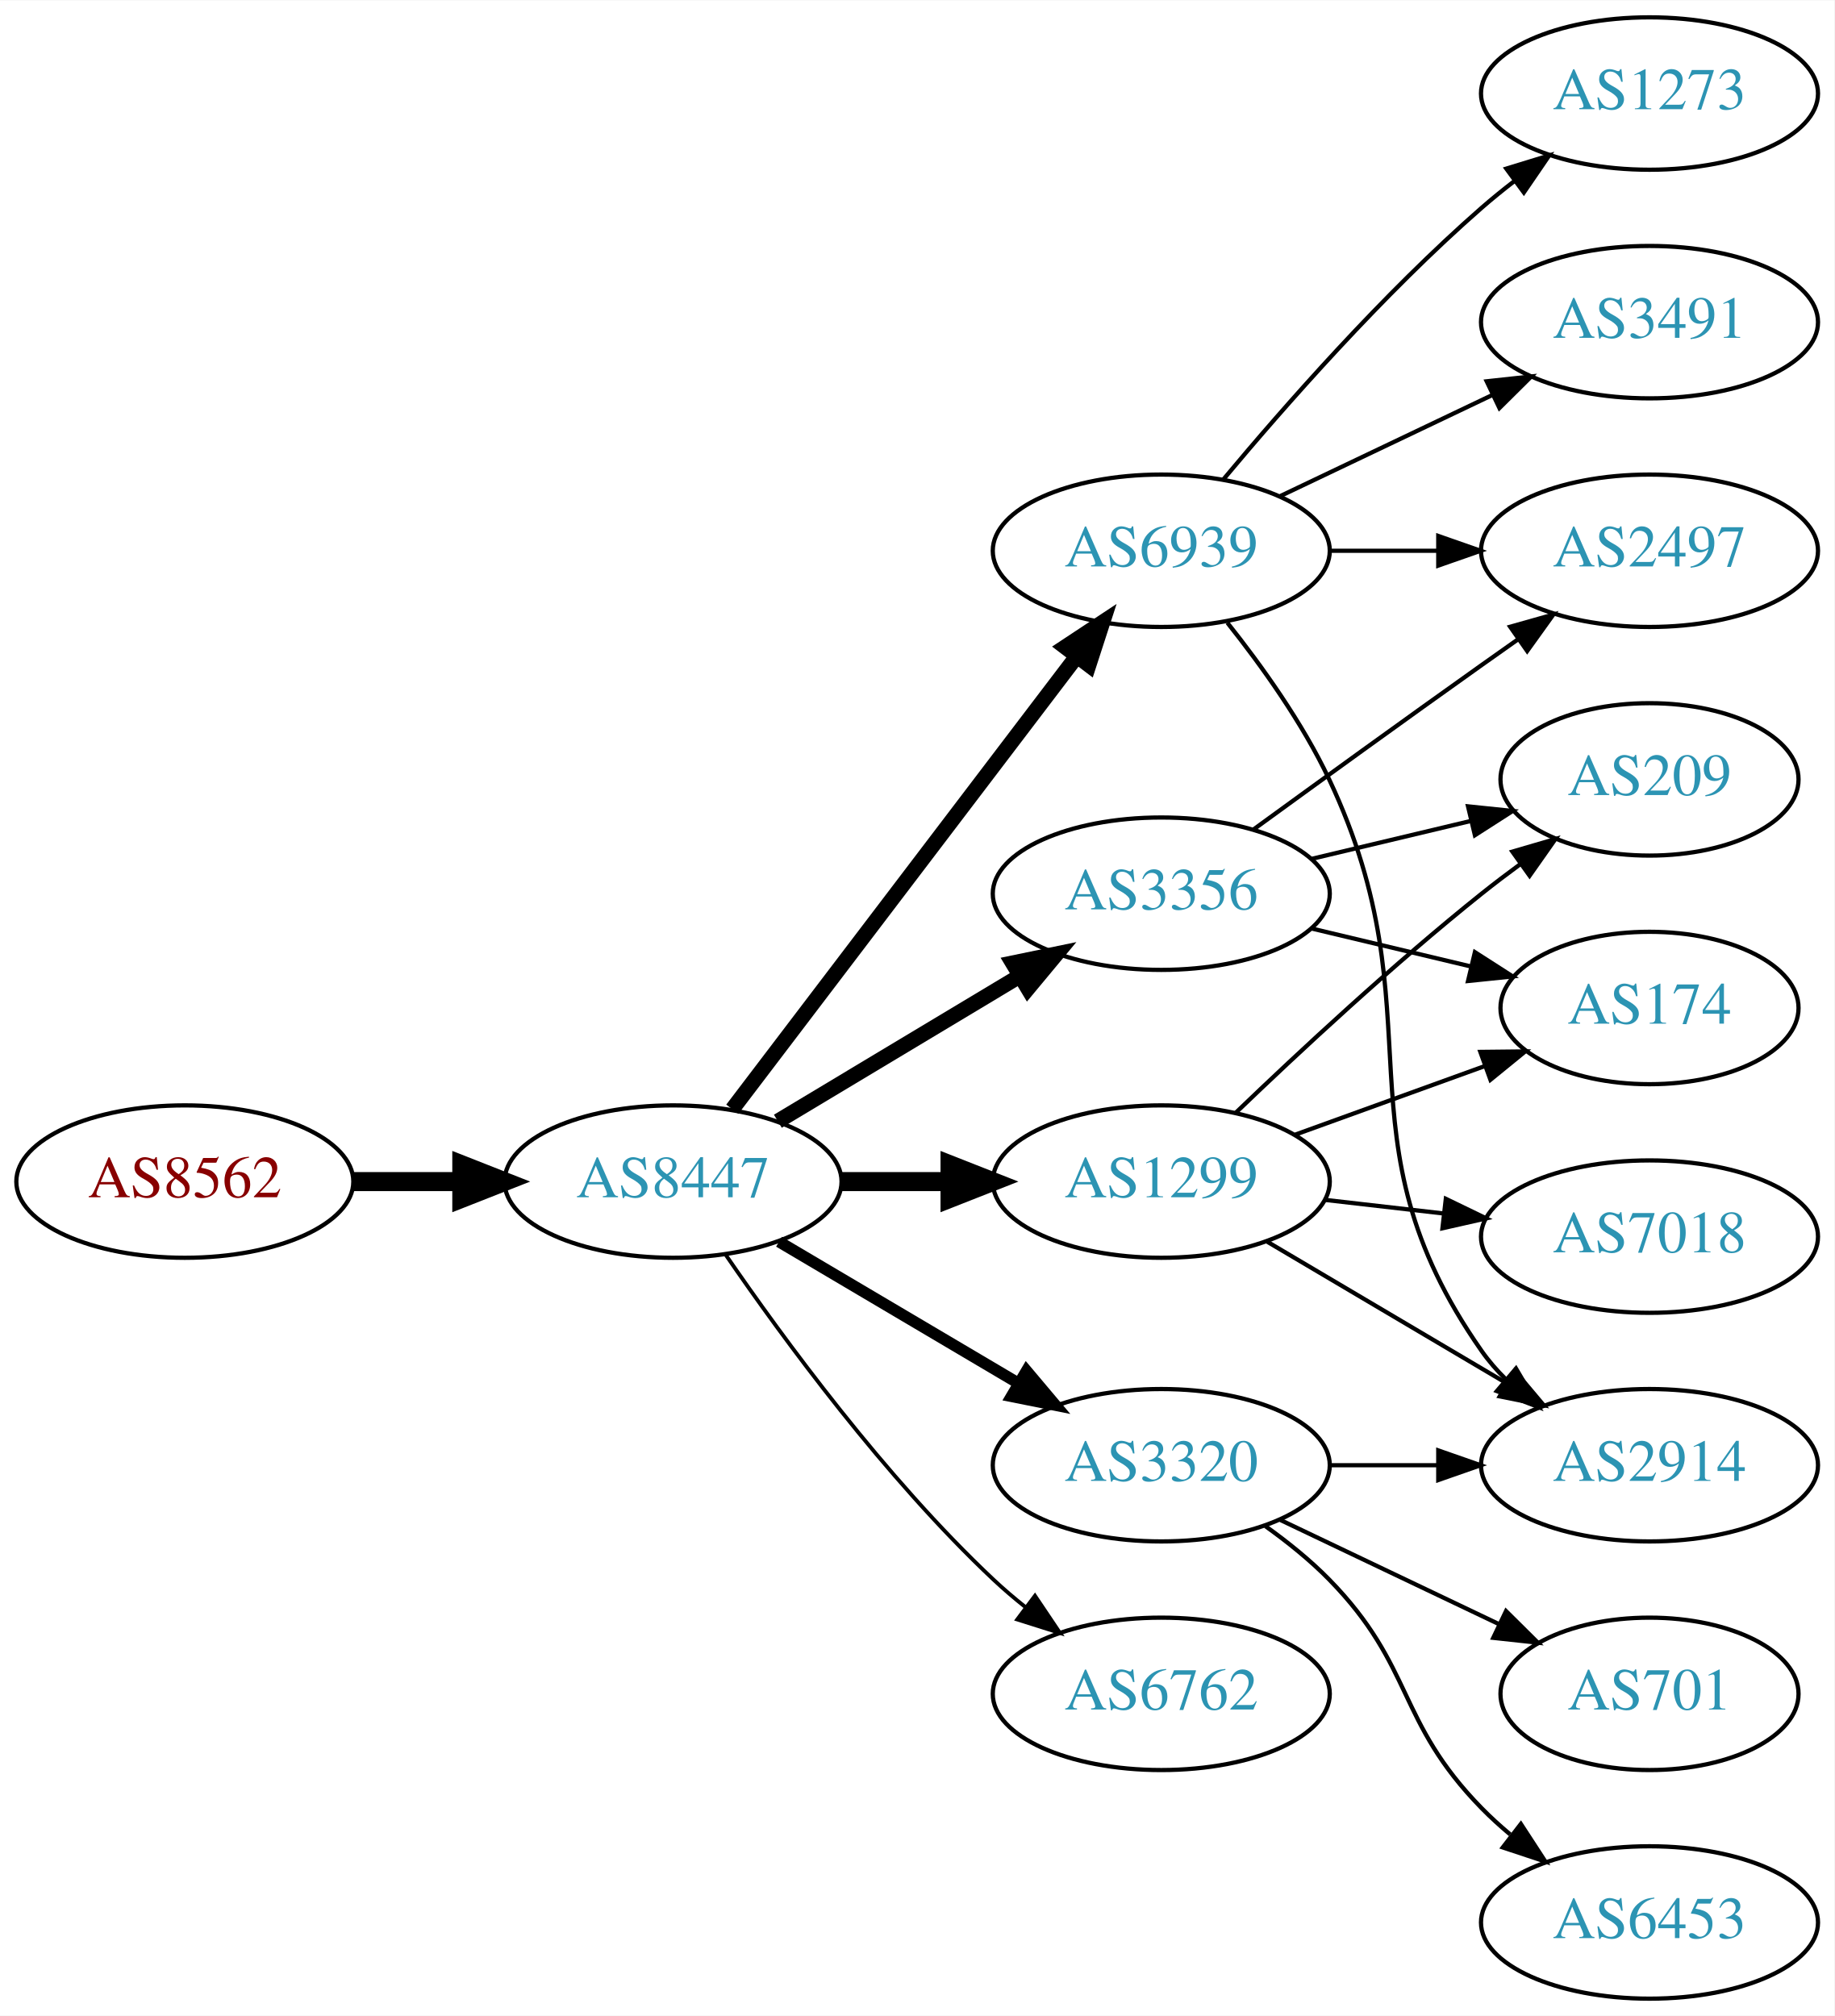
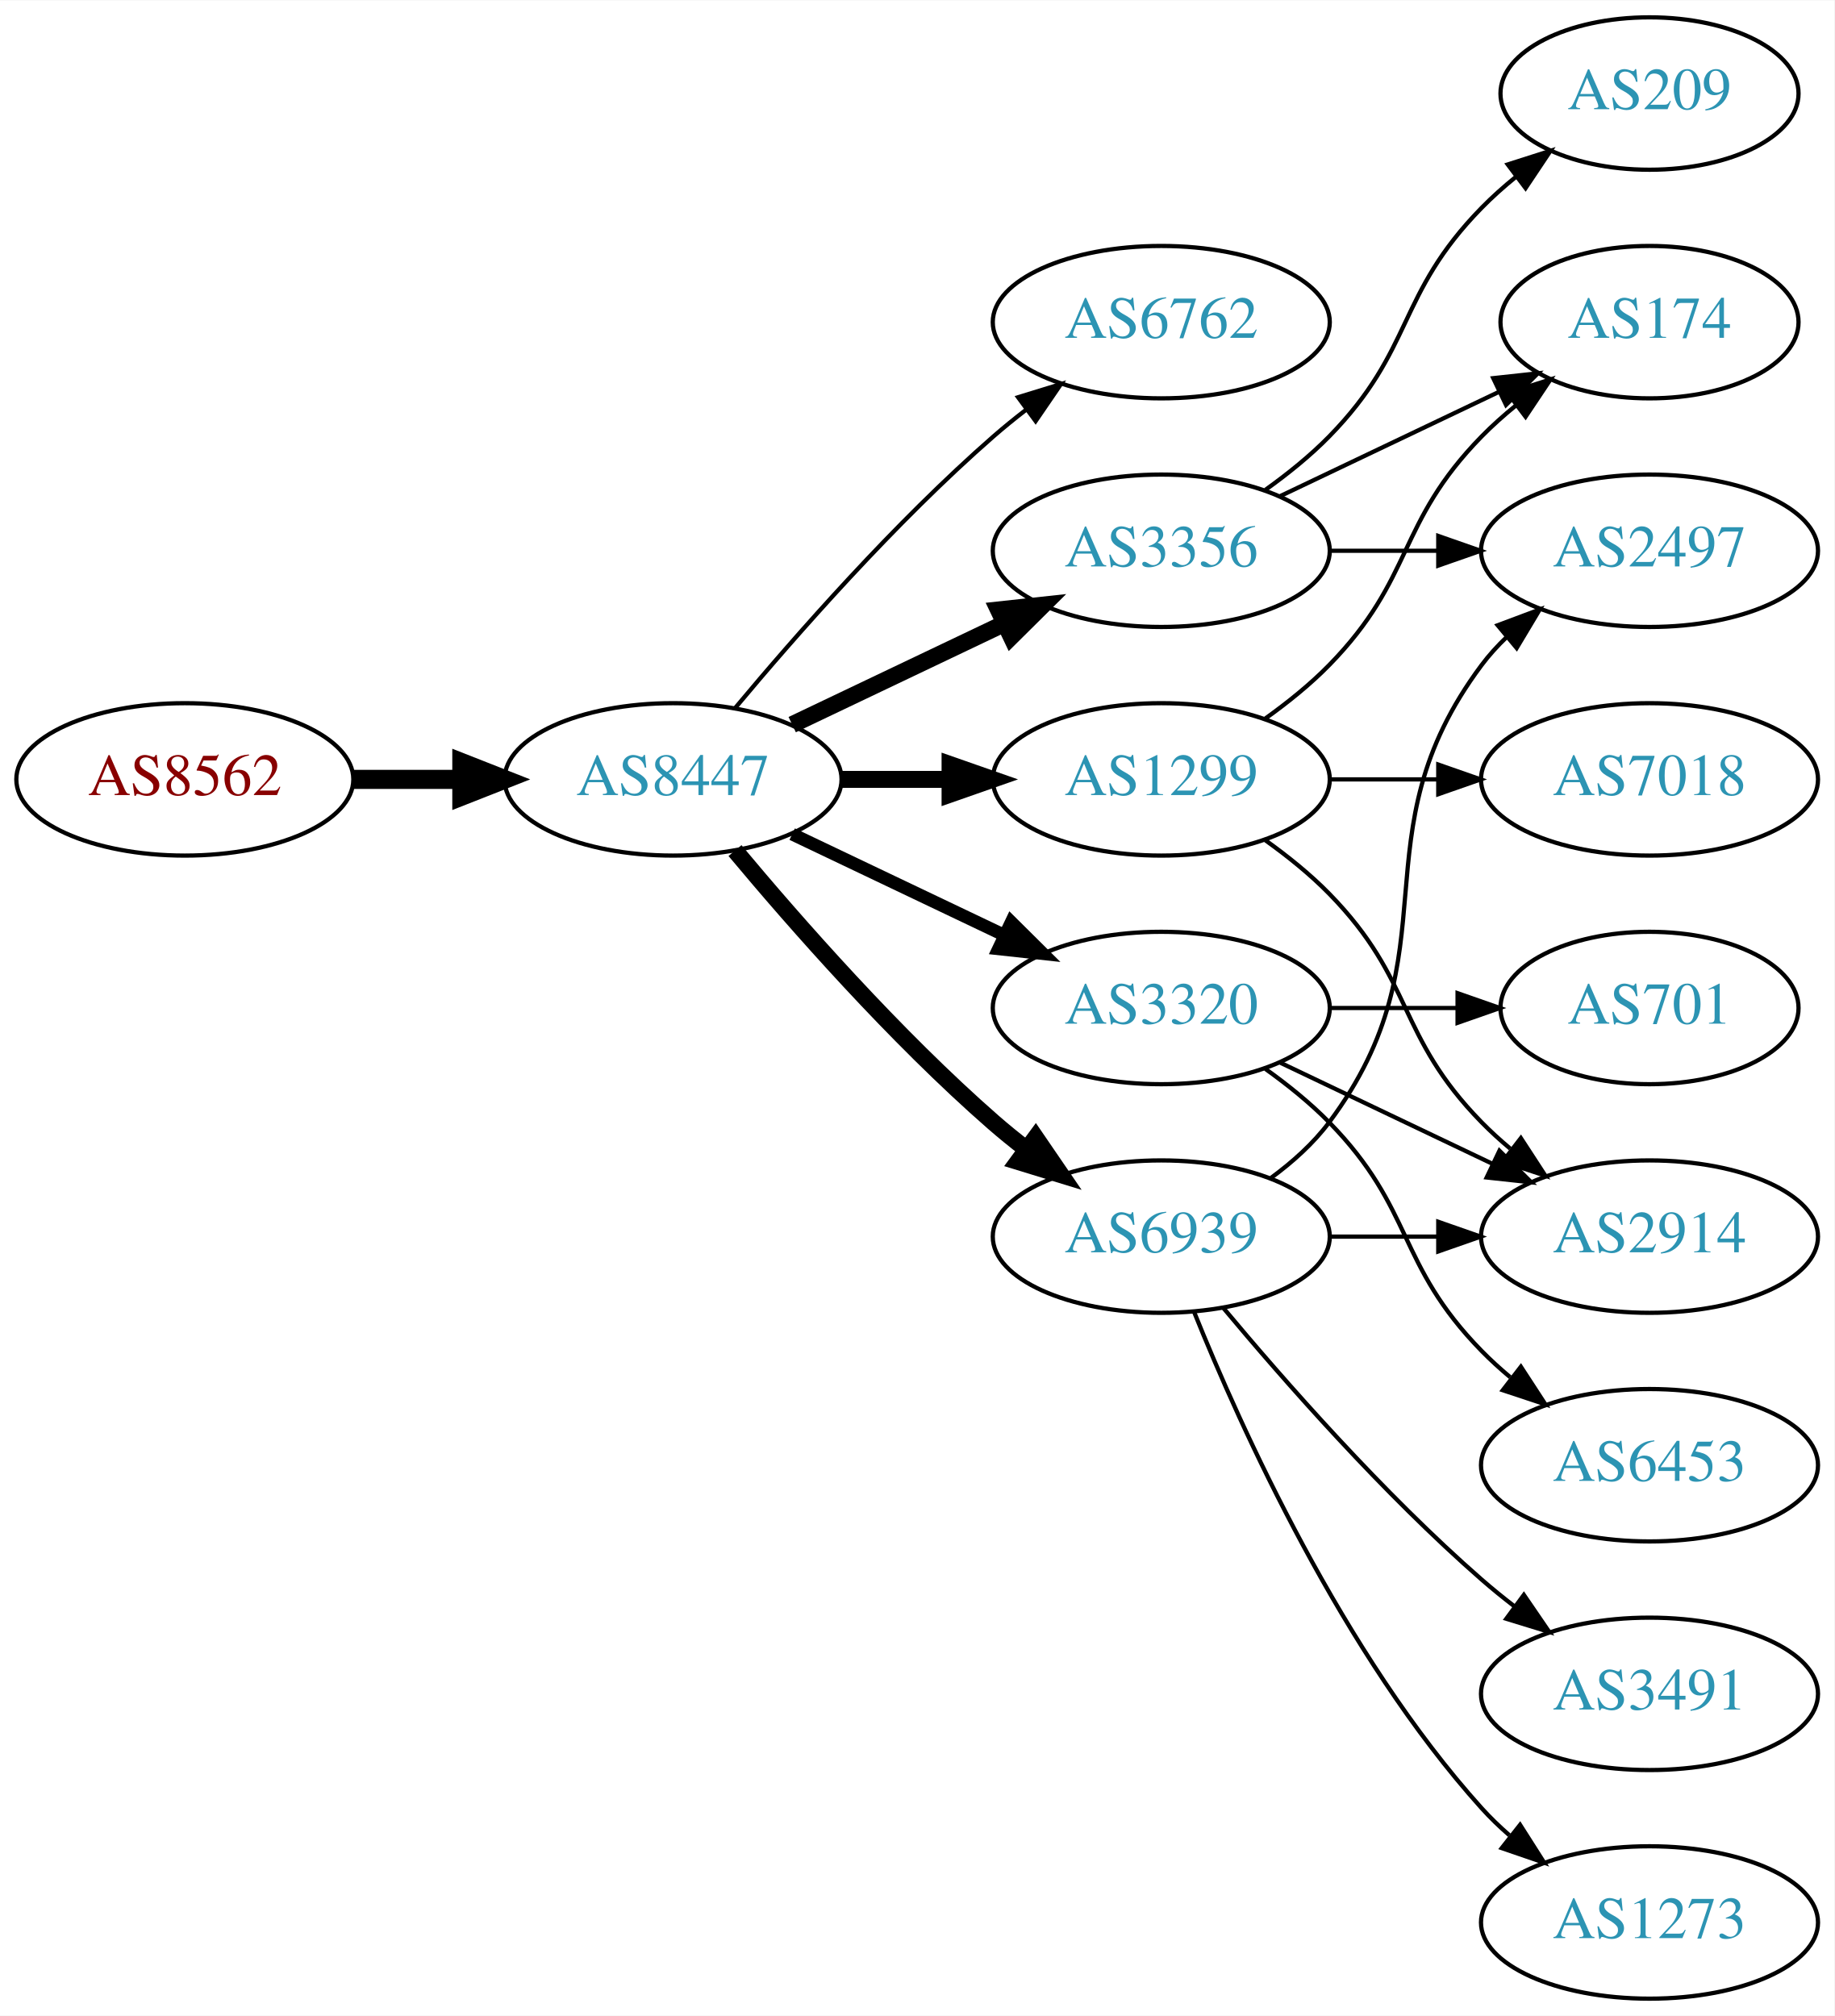
<svg xmlns="http://www.w3.org/2000/svg" xmlns:xlink="http://www.w3.org/1999/xlink" width="433pt" height="476pt" viewBox="0.00 0.00 433.17 476.00">
  <g id="graph0" class="graph" transform="scale(1 1) rotate(0) translate(4 472)">
    <polygon fill="white" stroke="none" points="-4,4 -4,-472 429.172,-472 429.172,4 -4,4" />
    <g id="node1" class="node">
      <g id="a_node1">
        <a xlink:href="/asn/8562" xlink:title="AS8562 ~ www.a1.net [AT]">
-           <ellipse fill="#ffffff" stroke="black" cx="39.647" cy="-193" rx="39.794" ry="18" />
-           <text text-anchor="middle" x="39.647" y="-189.3" font-family="Times,serif" font-size="14.00" fill="#880000">AS8562</text>
+           <ellipse fill="#ffffff" stroke="black" cx="39.647" cy="-288" rx="39.794" ry="18" />
+           <text text-anchor="middle" x="39.647" y="-284.3" font-family="Times,serif" font-size="14.00" fill="#880000">AS8562</text>
        </a>
      </g>
    </g>
    <g id="node2" class="node">
      <g id="a_node2">
        <a xlink:href="/asn/8447" xlink:title="AS8447 ~ A1 Telekom Austria AG [AT]">
-           <ellipse fill="#ffffff" stroke="black" cx="154.939" cy="-193" rx="39.794" ry="18" />
-           <text text-anchor="middle" x="154.939" y="-189.3" font-family="Times,serif" font-size="14.00" fill="#2c94b3">AS8447</text>
+           <ellipse fill="#ffffff" stroke="black" cx="154.939" cy="-288" rx="39.794" ry="18" />
+           <text text-anchor="middle" x="154.939" y="-284.3" font-family="Times,serif" font-size="14.00" fill="#2c94b3">AS8447</text>
        </a>
      </g>
    </g>
    <g id="edge1" class="edge">
-       <path fill="none" stroke="black" stroke-width="4.5" d="M79.319,-193C87.522,-193 96.286,-193 104.818,-193" />
-       <polygon fill="black" stroke="black" stroke-width="4.5" points="105.057,-196.938 115.057,-193 105.057,-189.063 105.057,-196.938" />
+       <path fill="none" stroke="black" stroke-width="4.5" d="M79.319,-288C87.522,-288 96.286,-288 104.818,-288" />
+       <polygon fill="black" stroke="black" stroke-width="4.5" points="105.057,-291.938 115.057,-288 105.057,-284.063 105.057,-291.938" />
    </g>
    <g id="node3" class="node">
      <g id="a_node3">
-         <a xlink:href="/asn/6939" xlink:title="AS6939 ~ Hurricane Electric LLC [US]">
-           <ellipse fill="#ffffff" stroke="black" cx="270.232" cy="-342" rx="39.794" ry="18" />
-           <text text-anchor="middle" x="270.232" y="-338.3" font-family="Times,serif" font-size="14.00" fill="#2c94b3">AS6939</text>
+         <a xlink:href="/asn/6762" xlink:title="AS6762 ~ TELECOM ITALIA SPARKLE S.p.A. [IT]">
+           <ellipse fill="#ffffff" stroke="black" cx="270.232" cy="-396" rx="39.794" ry="18" />
+           <text text-anchor="middle" x="270.232" y="-392.3" font-family="Times,serif" font-size="14.00" fill="#2c94b3">AS6762</text>
        </a>
      </g>
    </g>
    <g id="edge2" class="edge">
-       <path fill="none" stroke="black" stroke-width="3.6" d="M168.936,-210.092C188.911,-236.364 227.262,-286.802 250.318,-317.125" />
-       <polygon fill="black" stroke="black" stroke-width="3.6" points="247.549,-319.265 256.388,-325.107 253.121,-315.028 247.549,-319.265" />
+       <path fill="none" stroke="black" d="M169.569,-304.817C183.852,-321.929 207.398,-348.745 230.586,-369 233.052,-371.154 235.69,-373.294 238.388,-375.372" />
+       <polygon fill="black" stroke="black" points="236.413,-378.264 246.542,-381.37 240.561,-372.625 236.413,-378.264" />
    </g>
    <g id="node4" class="node">
      <g id="a_node4">
-         <a xlink:href="/asn/3356" xlink:title="AS3356 ~ Level 3 Parent, LLC [US]">
-           <ellipse fill="#ffffff" stroke="black" cx="270.232" cy="-261" rx="39.794" ry="18" />
-           <text text-anchor="middle" x="270.232" y="-257.3" font-family="Times,serif" font-size="14.00" fill="#2c94b3">AS3356</text>
+         <a xlink:href="/asn/1299" xlink:title="AS1299 ~ Telia Carrier [EU]">
+           <ellipse fill="#ffffff" stroke="black" cx="270.232" cy="-288" rx="39.794" ry="18" />
+           <text text-anchor="middle" x="270.232" y="-284.3" font-family="Times,serif" font-size="14.00" fill="#2c94b3">AS1299</text>
        </a>
      </g>
    </g>
    <g id="edge3" class="edge">
-       <path fill="none" stroke="black" stroke-width="3.6" d="M179.689,-207.255C196.306,-217.229 218.702,-230.671 236.939,-241.617" />
-       <polygon fill="black" stroke="black" stroke-width="3.6" points="235.138,-244.618 245.514,-246.764 238.741,-238.616 235.138,-244.618" />
+       <path fill="none" stroke="black" stroke-width="4" d="M194.612,-288C202.815,-288 211.579,-288 220.111,-288" />
+       <polygon fill="black" stroke="black" stroke-width="4" points="220.35,-291.5 230.35,-288 220.35,-284.5 220.35,-291.5" />
    </g>
    <g id="node5" class="node">
      <g id="a_node5">
-         <a xlink:href="/asn/1299" xlink:title="AS1299 ~ Telia Carrier [EU]">
-           <ellipse fill="#ffffff" stroke="black" cx="270.232" cy="-193" rx="39.794" ry="18" />
-           <text text-anchor="middle" x="270.232" y="-189.3" font-family="Times,serif" font-size="14.00" fill="#2c94b3">AS1299</text>
+         <a xlink:href="/asn/6939" xlink:title="AS6939 ~ Hurricane Electric LLC [US]">
+           <ellipse fill="#ffffff" stroke="black" cx="270.232" cy="-180" rx="39.794" ry="18" />
+           <text text-anchor="middle" x="270.232" y="-176.3" font-family="Times,serif" font-size="14.00" fill="#2c94b3">AS6939</text>
        </a>
      </g>
    </g>
    <g id="edge4" class="edge">
-       <path fill="none" stroke="black" stroke-width="4.5" d="M194.612,-193C202.815,-193 211.579,-193 220.111,-193" />
-       <polygon fill="black" stroke="black" stroke-width="4.5" points="220.35,-196.938 230.35,-193 220.35,-189.063 220.35,-196.938" />
+       <path fill="none" stroke="black" stroke-width="4" d="M169.569,-271.183C183.852,-254.071 207.398,-227.255 230.586,-207 233.052,-204.846 235.69,-202.706 238.388,-200.628" />
+       <polygon fill="black" stroke="black" stroke-width="4" points="240.561,-203.375 246.542,-194.63 236.413,-197.736 240.561,-203.375" />
    </g>
    <g id="node6" class="node">
      <g id="a_node6">
        <a xlink:href="/asn/3320" xlink:title="AS3320 ~ DTAG [DE]">
-           <ellipse fill="#ffffff" stroke="black" cx="270.232" cy="-126" rx="39.794" ry="18" />
-           <text text-anchor="middle" x="270.232" y="-122.3" font-family="Times,serif" font-size="14.00" fill="#2c94b3">AS3320</text>
+           <ellipse fill="#ffffff" stroke="black" cx="270.232" cy="-234" rx="39.794" ry="18" />
+           <text text-anchor="middle" x="270.232" y="-230.3" font-family="Times,serif" font-size="14.00" fill="#2c94b3">AS3320</text>
        </a>
      </g>
    </g>
    <g id="edge5" class="edge">
-       <path fill="none" stroke="black" stroke-width="2.7" d="M179.966,-178.791C196.338,-169.109 218.225,-156.165 236.229,-145.518" />
-       <polygon fill="black" stroke="black" stroke-width="2.7" points="238.415,-148.292 245.241,-140.188 234.851,-142.266 238.415,-148.292" />
+       <path fill="none" stroke="black" stroke-width="3" d="M183.076,-275.066C198.07,-267.919 216.891,-258.948 233.114,-251.215" />
+       <polygon fill="black" stroke="black" stroke-width="3" points="234.796,-254.291 242.317,-246.829 231.784,-247.972 234.796,-254.291" />
    </g>
    <g id="node7" class="node">
      <g id="a_node7">
-         <a xlink:href="/asn/6762" xlink:title="AS6762 ~ TELECOM ITALIA SPARKLE S.p.A. [IT]">
-           <ellipse fill="#ffffff" stroke="black" cx="270.232" cy="-72" rx="39.794" ry="18" />
-           <text text-anchor="middle" x="270.232" y="-68.3" font-family="Times,serif" font-size="14.00" fill="#2c94b3">AS6762</text>
+         <a xlink:href="/asn/3356" xlink:title="AS3356 ~ Level 3 Parent, LLC [US]">
+           <ellipse fill="#ffffff" stroke="black" cx="270.232" cy="-342" rx="39.794" ry="18" />
+           <text text-anchor="middle" x="270.232" y="-338.3" font-family="Times,serif" font-size="14.00" fill="#2c94b3">AS3356</text>
        </a>
      </g>
    </g>
    <g id="edge6" class="edge">
-       <path fill="none" stroke="black" stroke-width="0.9" d="M167.296,-175.817C180.905,-155.972 205.083,-122.985 230.586,-99 232.971,-96.757 235.554,-94.556 238.215,-92.438" />
-       <polygon fill="black" stroke="black" stroke-width="0.9" points="240.404,-95.171 246.313,-86.377 236.21,-89.567 240.404,-95.171" />
+       <path fill="none" stroke="black" stroke-width="4" d="M183.076,-300.934C198.07,-308.081 216.891,-317.052 233.114,-324.785" />
+       <polygon fill="black" stroke="black" stroke-width="4" points="231.784,-328.028 242.317,-329.171 234.796,-321.709 231.784,-328.028" />
    </g>
    <g id="node8" class="node">
      <g id="a_node8">
-         <a xlink:href="/asn/3491" xlink:title="AS3491 ~ PCCW Global, Inc. [US]">
-           <ellipse fill="#ffffff" stroke="black" cx="385.525" cy="-396" rx="39.794" ry="18" />
-           <text text-anchor="middle" x="385.525" y="-392.3" font-family="Times,serif" font-size="14.00" fill="#2c94b3">AS3491</text>
+         <a xlink:href="/asn/174" xlink:title="AS174 ~ Cogent Communications [US]">
+           <ellipse fill="#ffffff" stroke="black" cx="385.525" cy="-396" rx="35.194" ry="18" />
+           <text text-anchor="middle" x="385.525" y="-392.3" font-family="Times,serif" font-size="14.00" fill="#2c94b3">AS174</text>
        </a>
      </g>
    </g>
    <g id="edge7" class="edge">
-       <path fill="none" stroke="black" d="M298.369,-354.934C313.363,-362.081 332.184,-371.052 348.407,-378.785" />
-       <polygon fill="black" stroke="black" points="347.077,-382.028 357.61,-383.171 350.089,-375.709 347.077,-382.028" />
+       <path fill="none" stroke="black" d="M294.826,-302.389C300.082,-306.148 305.414,-310.437 309.879,-315 330.051,-335.617 325.706,-348.383 345.879,-369 348.358,-371.534 351.105,-373.983 353.957,-376.304" />
+       <polygon fill="black" stroke="black" points="352.049,-379.248 362.142,-382.468 356.26,-373.657 352.049,-379.248" />
    </g>
    <g id="node9" class="node">
      <g id="a_node9">
+         <a xlink:href="/asn/7018" xlink:title="AS7018 ~ AT&amp;T Services, Inc. [US]">
+           <ellipse fill="#ffffff" stroke="black" cx="385.525" cy="-288" rx="39.794" ry="18" />
+           <text text-anchor="middle" x="385.525" y="-284.3" font-family="Times,serif" font-size="14.00" fill="#2c94b3">AS7018</text>
+         </a>
+       </g>
+     </g>
+     <g id="edge8" class="edge">
+       <path fill="none" stroke="black" d="M309.905,-288C318.108,-288 326.872,-288 335.404,-288" />
+       <polygon fill="black" stroke="black" points="335.643,-291.5 345.643,-288 335.643,-284.5 335.643,-291.5" />
+     </g>
+     <g id="node10" class="node">
+       <g id="a_node10">
+         <a xlink:href="/asn/2914" xlink:title="AS2914 ~ NTT America, Inc. [US]">
+           <ellipse fill="#ffffff" stroke="black" cx="385.525" cy="-180" rx="39.794" ry="18" />
+           <text text-anchor="middle" x="385.525" y="-176.3" font-family="Times,serif" font-size="14.00" fill="#2c94b3">AS2914</text>
+         </a>
+       </g>
+     </g>
+     <g id="edge9" class="edge">
+       <path fill="none" stroke="black" d="M294.826,-273.611C300.082,-269.852 305.414,-265.563 309.879,-261 330.051,-240.383 325.706,-227.617 345.879,-207 347.972,-204.861 350.255,-202.782 352.632,-200.79" />
+       <polygon fill="black" stroke="black" points="355.15,-203.268 360.931,-194.389 350.875,-197.725 355.15,-203.268" />
+     </g>
+     <g id="edge11" class="edge">
+       <path fill="none" stroke="black" d="M309.905,-180C318.108,-180 326.872,-180 335.404,-180" />
+       <polygon fill="black" stroke="black" points="335.643,-183.5 345.643,-180 335.643,-176.5 335.643,-183.5" />
+     </g>
+     <g id="node11" class="node">
+       <g id="a_node11">
+         <a xlink:href="/asn/1273" xlink:title="AS1273 ~ Vodafone Group PLC [EU]">
+           <ellipse fill="#ffffff" stroke="black" cx="385.525" cy="-18" rx="39.794" ry="18" />
+           <text text-anchor="middle" x="385.525" y="-14.3" font-family="Times,serif" font-size="14.00" fill="#2c94b3">AS1273</text>
+         </a>
+       </g>
+     </g>
+     <g id="edge10" class="edge">
+       <path fill="none" stroke="black" d="M277.98,-162.213C289.031,-134.757 313.084,-81.422 345.879,-45 347.881,-42.776 350.1,-40.637 352.432,-38.603" />
+       <polygon fill="black" stroke="black" points="354.963,-41.065 360.652,-32.127 350.631,-35.567 354.963,-41.065" />
+     </g>
+     <g id="node12" class="node">
+       <g id="a_node12">
+         <a xlink:href="/asn/3491" xlink:title="AS3491 ~ PCCW Global, Inc. [US]">
+           <ellipse fill="#ffffff" stroke="black" cx="385.525" cy="-72" rx="39.794" ry="18" />
+           <text text-anchor="middle" x="385.525" y="-68.3" font-family="Times,serif" font-size="14.00" fill="#2c94b3">AS3491</text>
+         </a>
+       </g>
+     </g>
+     <g id="edge12" class="edge">
+       <path fill="none" stroke="black" d="M284.862,-163.183C299.145,-146.071 322.691,-119.255 345.879,-99 348.345,-96.846 350.983,-94.706 353.681,-92.628" />
+       <polygon fill="black" stroke="black" points="355.854,-95.375 361.835,-86.63 351.706,-89.736 355.854,-95.375" />
+     </g>
+     <g id="node13" class="node">
+       <g id="a_node13">
        <a xlink:href="/asn/2497" xlink:title="AS2497 ~ Internet Initiative Japan Inc. [JP]">
          <ellipse fill="#ffffff" stroke="black" cx="385.525" cy="-342" rx="39.794" ry="18" />
          <text text-anchor="middle" x="385.525" y="-338.3" font-family="Times,serif" font-size="14.00" fill="#2c94b3">AS2497</text>
        </a>
      </g>
    </g>
-     <g id="edge8" class="edge">
-       <path fill="none" stroke="black" d="M309.905,-342C318.108,-342 326.872,-342 335.404,-342" />
-       <polygon fill="black" stroke="black" points="335.643,-345.5 345.643,-342 335.643,-338.5 335.643,-345.5" />
-     </g>
-     <g id="node10" class="node">
-       <g id="a_node10">
-         <a xlink:href="/asn/1273" xlink:title="AS1273 ~ Vodafone Group PLC [EU]">
-           <ellipse fill="#ffffff" stroke="black" cx="385.525" cy="-450" rx="39.794" ry="18" />
-           <text text-anchor="middle" x="385.525" y="-446.3" font-family="Times,serif" font-size="14.00" fill="#2c94b3">AS1273</text>
-         </a>
-       </g>
-     </g>
-     <g id="edge9" class="edge">
-       <path fill="none" stroke="black" d="M284.862,-358.817C299.145,-375.929 322.691,-402.745 345.879,-423 348.345,-425.154 350.983,-427.294 353.681,-429.372" />
-       <polygon fill="black" stroke="black" points="351.706,-432.264 361.835,-435.37 355.854,-426.625 351.706,-432.264" />
-     </g>
-     <g id="node11" class="node">
-       <g id="a_node11">
-         <a xlink:href="/asn/2914" xlink:title="AS2914 ~ NTT America, Inc. [US]">
-           <ellipse fill="#ffffff" stroke="black" cx="385.525" cy="-126" rx="39.794" ry="18" />
-           <text text-anchor="middle" x="385.525" y="-122.3" font-family="Times,serif" font-size="14.00" fill="#2c94b3">AS2914</text>
-         </a>
-       </g>
-     </g>
-     <g id="edge10" class="edge">
-       <path fill="none" stroke="black" d="M285.833,-325.009C293.92,-314.845 303.582,-301.345 309.879,-288 336.378,-231.841 310.265,-203.869 345.879,-153 347.551,-150.611 349.506,-148.365 351.633,-146.267" />
-       <polygon fill="black" stroke="black" points="353.998,-148.851 359.366,-139.716 349.473,-143.51 353.998,-148.851" />
-     </g>
    <g id="edge13" class="edge">
-       <path fill="none" stroke="black" d="M292.081,-276.222C307.015,-287.091 327.628,-302.025 345.879,-315 348.699,-317.005 351.642,-319.085 354.59,-321.159" />
-       <polygon fill="black" stroke="black" points="352.618,-324.05 362.815,-326.926 356.637,-318.319 352.618,-324.05" />
-     </g>
-     <g id="node12" class="node">
-       <g id="a_node12">
-         <a xlink:href="/asn/209" xlink:title="AS209 ~ CenturyLink Communications, LLC [US]">
-           <ellipse fill="#ffffff" stroke="black" cx="385.525" cy="-288" rx="35.194" ry="18" />
-           <text text-anchor="middle" x="385.525" y="-284.3" font-family="Times,serif" font-size="14.00" fill="#2c94b3">AS209</text>
-         </a>
-       </g>
-     </g>
-     <g id="edge11" class="edge">
-       <path fill="none" stroke="black" d="M305.84,-269.248C317.634,-272.058 330.939,-275.229 343.206,-278.153" />
-       <polygon fill="black" stroke="black" points="342.672,-281.624 353.211,-280.537 344.295,-274.814 342.672,-281.624" />
-     </g>
-     <g id="node13" class="node">
-       <g id="a_node13">
-         <a xlink:href="/asn/174" xlink:title="AS174 ~ Cogent Communications [US]">
-           <ellipse fill="#ffffff" stroke="black" cx="385.525" cy="-234" rx="35.194" ry="18" />
-           <text text-anchor="middle" x="385.525" y="-230.3" font-family="Times,serif" font-size="14.00" fill="#2c94b3">AS174</text>
-         </a>
-       </g>
-     </g>
-     <g id="edge12" class="edge">
-       <path fill="none" stroke="black" d="M305.84,-252.752C317.634,-249.942 330.939,-246.771 343.206,-243.847" />
-       <polygon fill="black" stroke="black" points="344.295,-247.186 353.211,-241.463 342.672,-240.376 344.295,-247.186" />
+       <path fill="none" stroke="black" d="M296.163,-193.882C301.239,-197.611 306.157,-202.016 309.879,-207 340.15,-247.542 315.607,-274.458 345.879,-315 347.623,-317.336 349.631,-319.545 351.794,-321.617" />
+       <polygon fill="black" stroke="black" points="349.672,-324.405 359.595,-328.118 354.154,-319.027 349.672,-324.405" />
    </g>
    <g id="edge16" class="edge">
-       <path fill="none" stroke="black" d="M295.259,-178.791C311.631,-169.109 333.518,-156.165 351.522,-145.518" />
-       <polygon fill="black" stroke="black" points="353.708,-148.292 360.533,-140.188 350.144,-142.266 353.708,-148.292" />
-     </g>
-     <g id="edge14" class="edge">
-       <path fill="none" stroke="black" d="M287.876,-209.312C302.652,-223.51 325.065,-244.363 345.879,-261 348.8,-263.335 351.909,-265.696 355.046,-268" />
-       <polygon fill="black" stroke="black" points="353.137,-270.937 363.307,-273.908 357.209,-265.244 353.137,-270.937" />
-     </g>
-     <g id="edge17" class="edge">
-       <path fill="none" stroke="black" d="M301.891,-204.095C315.628,-209.067 331.968,-214.98 346.478,-220.231" />
-       <polygon fill="black" stroke="black" points="345.581,-223.628 356.175,-223.74 347.963,-217.046 345.581,-223.628" />
+       <path fill="none" stroke="black" d="M298.369,-221.066C313.363,-213.919 332.184,-204.948 348.407,-197.215" />
+       <polygon fill="black" stroke="black" points="350.089,-200.291 357.61,-192.829 347.077,-193.972 350.089,-200.291" />
    </g>
    <g id="node14" class="node">
      <g id="a_node14">
-         <a xlink:href="/asn/7018" xlink:title="AS7018 ~ ATT-INTERNET4 [US]">
-           <ellipse fill="#ffffff" stroke="black" cx="385.525" cy="-180" rx="39.794" ry="18" />
-           <text text-anchor="middle" x="385.525" y="-176.3" font-family="Times,serif" font-size="14.00" fill="#2c94b3">AS7018</text>
-         </a>
-       </g>
-     </g>
-     <g id="edge15" class="edge">
-       <path fill="none" stroke="black" d="M308.957,-188.671C317.939,-187.641 327.637,-186.528 336.995,-185.454" />
-       <polygon fill="black" stroke="black" points="337.429,-188.927 346.965,-184.31 336.631,-181.973 337.429,-188.927" />
-     </g>
-     <g id="edge20" class="edge">
-       <path fill="none" stroke="black" d="M309.905,-126C318.108,-126 326.872,-126 335.404,-126" />
-       <polygon fill="black" stroke="black" points="335.643,-129.5 345.643,-126 335.643,-122.5 335.643,-129.5" />
+         <a xlink:href="/asn/6453" xlink:title="AS6453 ~ TATA COMMUNICATIONS (AMERICA) INC [US]">
+           <ellipse fill="#ffffff" stroke="black" cx="385.525" cy="-126" rx="39.794" ry="18" />
+           <text text-anchor="middle" x="385.525" y="-122.3" font-family="Times,serif" font-size="14.00" fill="#2c94b3">AS6453</text>
+         </a>
+       </g>
+     </g>
+     <g id="edge14" class="edge">
+       <path fill="none" stroke="black" d="M294.826,-219.611C300.082,-215.852 305.414,-211.563 309.879,-207 330.051,-186.383 325.706,-173.617 345.879,-153 347.972,-150.861 350.255,-148.782 352.632,-146.79" />
+       <polygon fill="black" stroke="black" points="355.15,-149.268 360.931,-140.389 350.875,-143.725 355.15,-149.268" />
    </g>
    <g id="node15" class="node">
      <g id="a_node15">
        <a xlink:href="/asn/701" xlink:title="AS701 ~ UUNET [US]">
-           <ellipse fill="#ffffff" stroke="black" cx="385.525" cy="-72" rx="35.194" ry="18" />
-           <text text-anchor="middle" x="385.525" y="-68.3" font-family="Times,serif" font-size="14.00" fill="#2c94b3">AS701</text>
-         </a>
-       </g>
-     </g>
-     <g id="edge18" class="edge">
-       <path fill="none" stroke="black" d="M298.369,-113.066C313.801,-105.71 333.286,-96.423 349.821,-88.541" />
-       <polygon fill="black" stroke="black" points="351.642,-91.551 359.163,-84.089 348.63,-85.232 351.642,-91.551" />
+           <ellipse fill="#ffffff" stroke="black" cx="385.525" cy="-234" rx="35.194" ry="18" />
+           <text text-anchor="middle" x="385.525" y="-230.3" font-family="Times,serif" font-size="14.00" fill="#2c94b3">AS701</text>
+         </a>
+       </g>
+     </g>
+     <g id="edge15" class="edge">
+       <path fill="none" stroke="black" d="M309.905,-234C319.61,-234 330.101,-234 340.064,-234" />
+       <polygon fill="black" stroke="black" points="340.2,-237.5 350.2,-234 340.2,-230.5 340.2,-237.5" />
+     </g>
+     <g id="edge19" class="edge">
+       <path fill="none" stroke="black" d="M298.369,-354.934C313.801,-362.29 333.286,-371.577 349.821,-379.459" />
+       <polygon fill="black" stroke="black" points="348.63,-382.768 359.163,-383.911 351.642,-376.449 348.63,-382.768" />
+     </g>
+     <g id="edge17" class="edge">
+       <path fill="none" stroke="black" d="M309.905,-342C318.108,-342 326.872,-342 335.404,-342" />
+       <polygon fill="black" stroke="black" points="335.643,-345.5 345.643,-342 335.643,-338.5 335.643,-345.5" />
    </g>
    <g id="node16" class="node">
      <g id="a_node16">
-         <a xlink:href="/asn/6453" xlink:title="AS6453 ~ TATA COMMUNICATIONS (AMERICA) INC [US]">
-           <ellipse fill="#ffffff" stroke="black" cx="385.525" cy="-18" rx="39.794" ry="18" />
-           <text text-anchor="middle" x="385.525" y="-14.3" font-family="Times,serif" font-size="14.00" fill="#2c94b3">AS6453</text>
-         </a>
-       </g>
-     </g>
-     <g id="edge19" class="edge">
-       <path fill="none" stroke="black" d="M294.826,-111.611C300.082,-107.852 305.414,-103.563 309.879,-99 330.051,-78.383 325.706,-65.617 345.879,-45 347.972,-42.861 350.255,-40.782 352.632,-38.79" />
-       <polygon fill="black" stroke="black" points="355.15,-41.268 360.931,-32.389 350.875,-35.725 355.15,-41.268" />
+         <a xlink:href="/asn/209" xlink:title="AS209 ~ CenturyLink Communications, LLC [US]">
+           <ellipse fill="#ffffff" stroke="black" cx="385.525" cy="-450" rx="35.194" ry="18" />
+           <text text-anchor="middle" x="385.525" y="-446.3" font-family="Times,serif" font-size="14.00" fill="#2c94b3">AS209</text>
+         </a>
+       </g>
+     </g>
+     <g id="edge18" class="edge">
+       <path fill="none" stroke="black" d="M294.826,-356.389C300.082,-360.148 305.414,-364.437 309.879,-369 330.051,-389.617 325.706,-402.383 345.879,-423 348.358,-425.534 351.105,-427.983 353.957,-430.304" />
+       <polygon fill="black" stroke="black" points="352.049,-433.248 362.142,-436.468 356.26,-427.657 352.049,-433.248" />
    </g>
  </g>
</svg>
